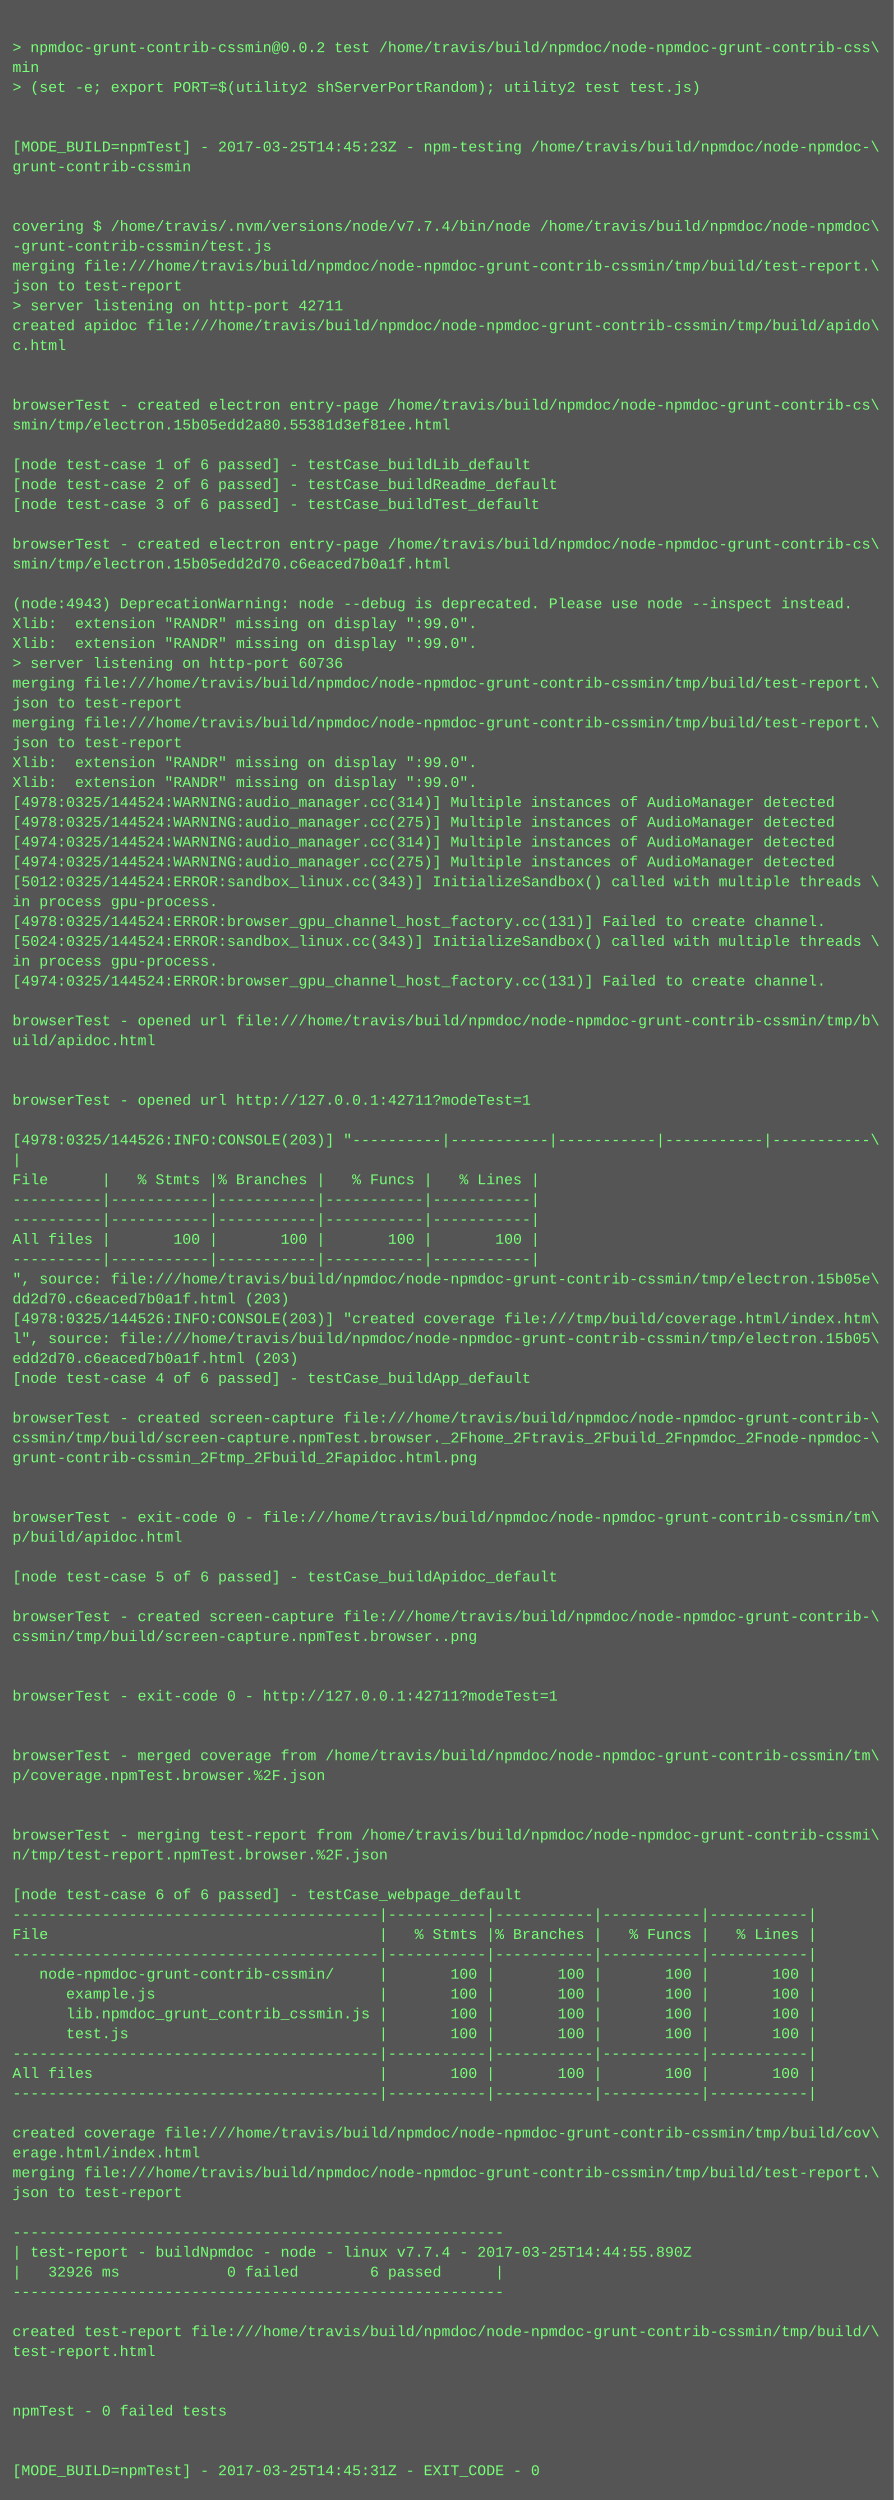
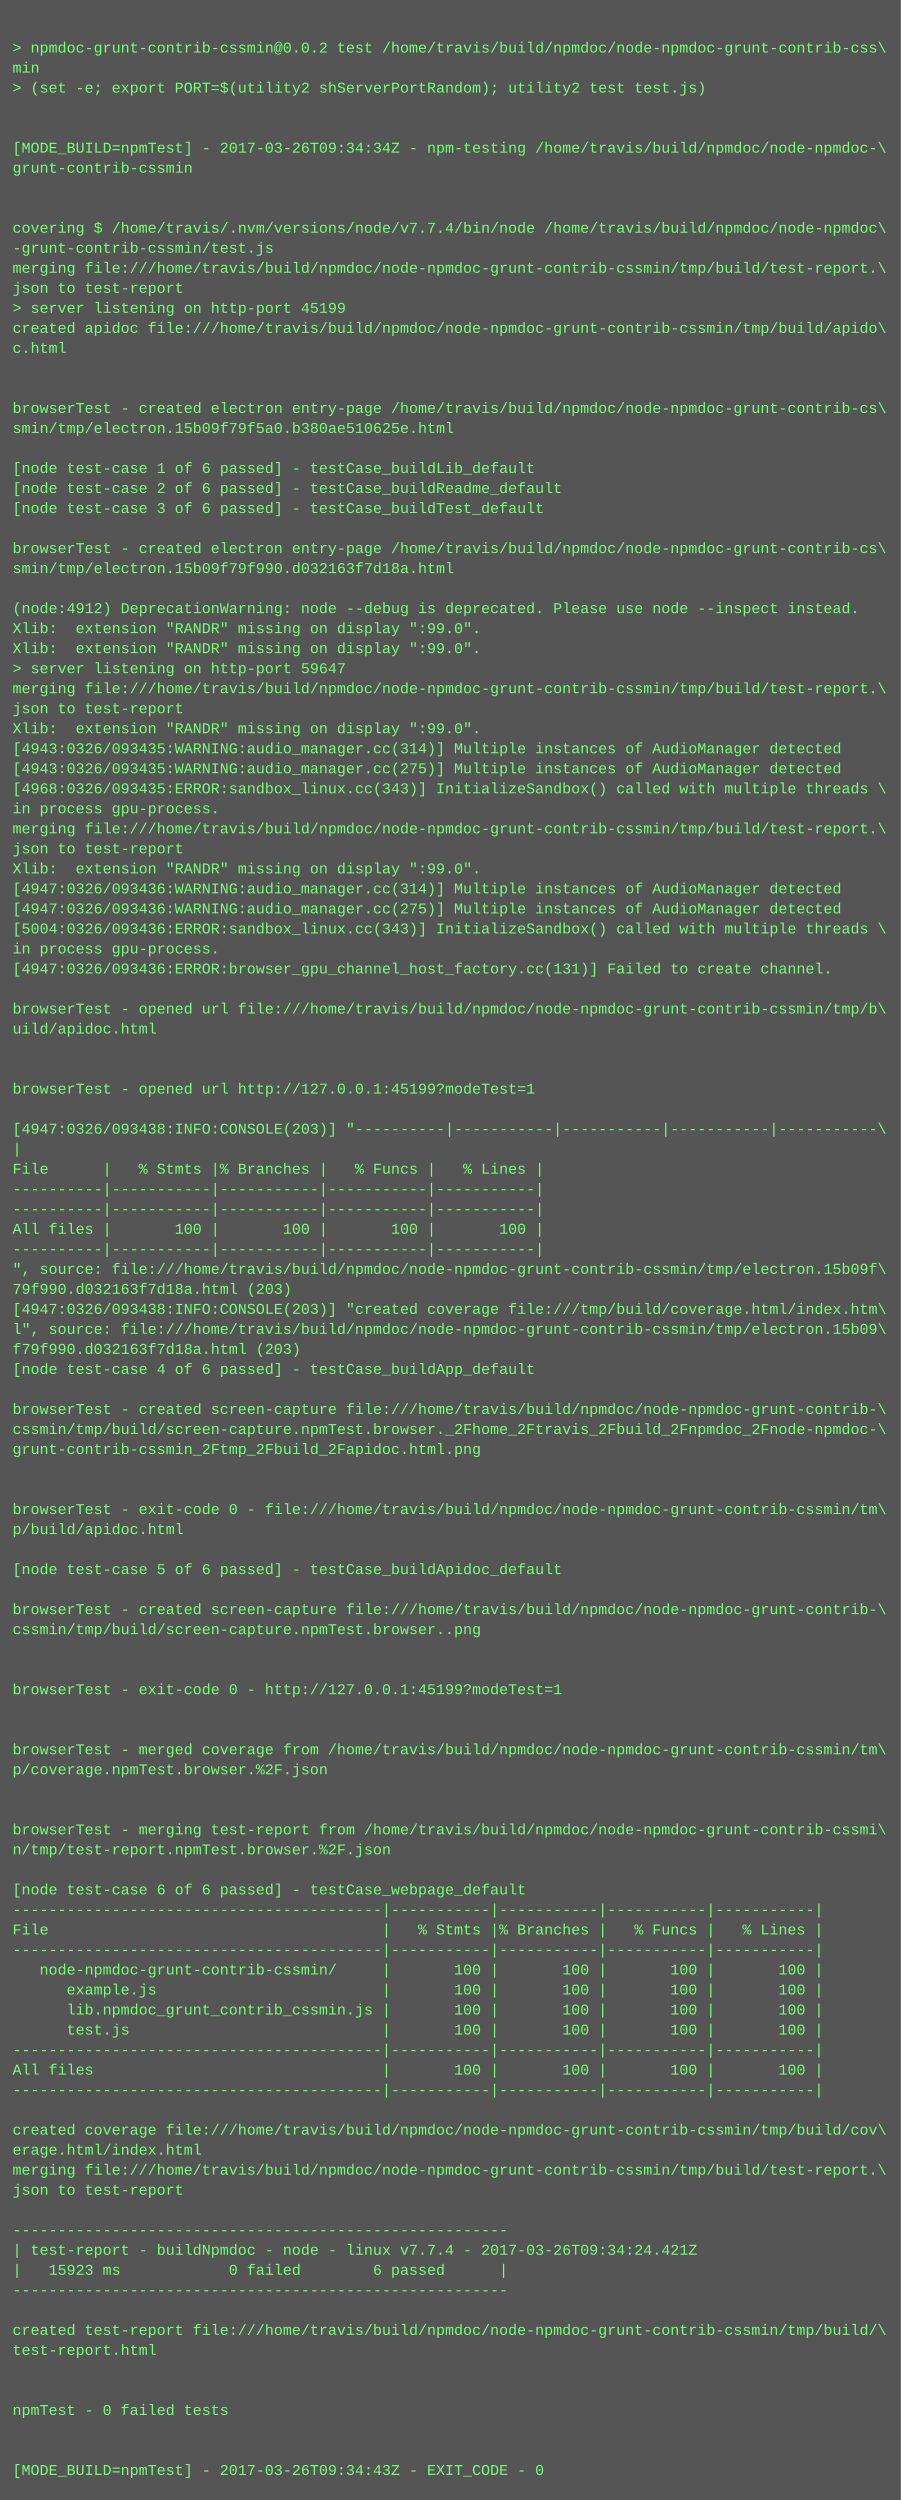
- <svg xmlns="http://www.w3.org/2000/svg" height="2014" width="720">
-   <rect height="2014" fill="#555" width="720" />
+ <svg xmlns="http://www.w3.org/2000/svg" height="1998" width="720">
+   <rect height="1998" fill="#555" width="720" />
  <text fill="#7f7" font-family="Courier New" font-size="12" xml:space="preserve">
    <tspan x="10" y="26" />
    <tspan x="10" y="42">&gt; npmdoc-grunt-contrib-cssmin@0.0.2 test /home/travis/build/npmdoc/node-npmdoc-grunt-contrib-css\</tspan>
    <tspan x="10" y="58">min</tspan>
    <tspan x="10" y="74">&gt; (set -e; export PORT=$(utility2 shServerPortRandom); utility2 test test.js)</tspan>
    <tspan x="10" y="90" />
    <tspan x="10" y="106" />
-     <tspan x="10" y="122">[MODE_BUILD=npmTest] - 2017-03-25T14:45:23Z - npm-testing /home/travis/build/npmdoc/node-npmdoc-\</tspan>
+     <tspan x="10" y="122">[MODE_BUILD=npmTest] - 2017-03-26T09:34:34Z - npm-testing /home/travis/build/npmdoc/node-npmdoc-\</tspan>
    <tspan x="10" y="138">grunt-contrib-cssmin</tspan>
    <tspan x="10" y="154" />
    <tspan x="10" y="170" />
    <tspan x="10" y="186">covering $ /home/travis/.nvm/versions/node/v7.7.4/bin/node /home/travis/build/npmdoc/node-npmdoc\</tspan>
    <tspan x="10" y="202">-grunt-contrib-cssmin/test.js</tspan>
    <tspan x="10" y="218">merging file:///home/travis/build/npmdoc/node-npmdoc-grunt-contrib-cssmin/tmp/build/test-report.\</tspan>
    <tspan x="10" y="234">json to test-report</tspan>
-     <tspan x="10" y="250">&gt; server listening on http-port 42711</tspan>
+     <tspan x="10" y="250">&gt; server listening on http-port 45199</tspan>
    <tspan x="10" y="266">created apidoc file:///home/travis/build/npmdoc/node-npmdoc-grunt-contrib-cssmin/tmp/build/apido\</tspan>
    <tspan x="10" y="282">c.html</tspan>
    <tspan x="10" y="298" />
    <tspan x="10" y="314" />
    <tspan x="10" y="330">browserTest - created electron entry-page /home/travis/build/npmdoc/node-npmdoc-grunt-contrib-cs\</tspan>
-     <tspan x="10" y="346">smin/tmp/electron.15b05edd2a80.55381d3ef81ee.html</tspan>
+     <tspan x="10" y="346">smin/tmp/electron.15b09f79f5a0.b380ae510625e.html</tspan>
    <tspan x="10" y="362" />
    <tspan x="10" y="378">[node test-case 1 of 6 passed] - testCase_buildLib_default</tspan>
    <tspan x="10" y="394">[node test-case 2 of 6 passed] - testCase_buildReadme_default</tspan>
    <tspan x="10" y="410">[node test-case 3 of 6 passed] - testCase_buildTest_default</tspan>
    <tspan x="10" y="426" />
    <tspan x="10" y="442">browserTest - created electron entry-page /home/travis/build/npmdoc/node-npmdoc-grunt-contrib-cs\</tspan>
-     <tspan x="10" y="458">smin/tmp/electron.15b05edd2d70.c6eaced7b0a1f.html</tspan>
+     <tspan x="10" y="458">smin/tmp/electron.15b09f79f990.d032163f7d18a.html</tspan>
    <tspan x="10" y="474" />
-     <tspan x="10" y="490">(node:4943) DeprecationWarning: node --debug is deprecated. Please use node --inspect instead.</tspan>
+     <tspan x="10" y="490">(node:4912) DeprecationWarning: node --debug is deprecated. Please use node --inspect instead.</tspan>
    <tspan x="10" y="506">Xlib:  extension "RANDR" missing on display ":99.0".</tspan>
    <tspan x="10" y="522">Xlib:  extension "RANDR" missing on display ":99.0".</tspan>
-     <tspan x="10" y="538">&gt; server listening on http-port 60736</tspan>
+     <tspan x="10" y="538">&gt; server listening on http-port 59647</tspan>
    <tspan x="10" y="554">merging file:///home/travis/build/npmdoc/node-npmdoc-grunt-contrib-cssmin/tmp/build/test-report.\</tspan>
    <tspan x="10" y="570">json to test-report</tspan>
-     <tspan x="10" y="586">merging file:///home/travis/build/npmdoc/node-npmdoc-grunt-contrib-cssmin/tmp/build/test-report.\</tspan>
-     <tspan x="10" y="602">json to test-report</tspan>
-     <tspan x="10" y="618">Xlib:  extension "RANDR" missing on display ":99.0".</tspan>
-     <tspan x="10" y="634">Xlib:  extension "RANDR" missing on display ":99.0".</tspan>
-     <tspan x="10" y="650">[4978:0325/144524:WARNING:audio_manager.cc(314)] Multiple instances of AudioManager detected</tspan>
-     <tspan x="10" y="666">[4978:0325/144524:WARNING:audio_manager.cc(275)] Multiple instances of AudioManager detected</tspan>
-     <tspan x="10" y="682">[4974:0325/144524:WARNING:audio_manager.cc(314)] Multiple instances of AudioManager detected</tspan>
-     <tspan x="10" y="698">[4974:0325/144524:WARNING:audio_manager.cc(275)] Multiple instances of AudioManager detected</tspan>
-     <tspan x="10" y="714">[5012:0325/144524:ERROR:sandbox_linux.cc(343)] InitializeSandbox() called with multiple threads \</tspan>
-     <tspan x="10" y="730">in process gpu-process. </tspan>
-     <tspan x="10" y="746">[4978:0325/144524:ERROR:browser_gpu_channel_host_factory.cc(131)] Failed to create channel.</tspan>
-     <tspan x="10" y="762">[5024:0325/144524:ERROR:sandbox_linux.cc(343)] InitializeSandbox() called with multiple threads \</tspan>
-     <tspan x="10" y="778">in process gpu-process. </tspan>
-     <tspan x="10" y="794">[4974:0325/144524:ERROR:browser_gpu_channel_host_factory.cc(131)] Failed to create channel.</tspan>
-     <tspan x="10" y="810" />
-     <tspan x="10" y="826">browserTest - opened url file:///home/travis/build/npmdoc/node-npmdoc-grunt-contrib-cssmin/tmp/b\</tspan>
-     <tspan x="10" y="842">uild/apidoc.html</tspan>
+     <tspan x="10" y="586">Xlib:  extension "RANDR" missing on display ":99.0".</tspan>
+     <tspan x="10" y="602">[4943:0326/093435:WARNING:audio_manager.cc(314)] Multiple instances of AudioManager detected</tspan>
+     <tspan x="10" y="618">[4943:0326/093435:WARNING:audio_manager.cc(275)] Multiple instances of AudioManager detected</tspan>
+     <tspan x="10" y="634">[4968:0326/093435:ERROR:sandbox_linux.cc(343)] InitializeSandbox() called with multiple threads \</tspan>
+     <tspan x="10" y="650">in process gpu-process. </tspan>
+     <tspan x="10" y="666">merging file:///home/travis/build/npmdoc/node-npmdoc-grunt-contrib-cssmin/tmp/build/test-report.\</tspan>
+     <tspan x="10" y="682">json to test-report</tspan>
+     <tspan x="10" y="698">Xlib:  extension "RANDR" missing on display ":99.0".</tspan>
+     <tspan x="10" y="714">[4947:0326/093436:WARNING:audio_manager.cc(314)] Multiple instances of AudioManager detected</tspan>
+     <tspan x="10" y="730">[4947:0326/093436:WARNING:audio_manager.cc(275)] Multiple instances of AudioManager detected</tspan>
+     <tspan x="10" y="746">[5004:0326/093436:ERROR:sandbox_linux.cc(343)] InitializeSandbox() called with multiple threads \</tspan>
+     <tspan x="10" y="762">in process gpu-process. </tspan>
+     <tspan x="10" y="778">[4947:0326/093436:ERROR:browser_gpu_channel_host_factory.cc(131)] Failed to create channel.</tspan>
+     <tspan x="10" y="794" />
+     <tspan x="10" y="810">browserTest - opened url file:///home/travis/build/npmdoc/node-npmdoc-grunt-contrib-cssmin/tmp/b\</tspan>
+     <tspan x="10" y="826">uild/apidoc.html</tspan>
+     <tspan x="10" y="842" />
    <tspan x="10" y="858" />
-     <tspan x="10" y="874" />
-     <tspan x="10" y="890">browserTest - opened url http://127.0.0.1:42711?modeTest=1</tspan>
-     <tspan x="10" y="906" />
-     <tspan x="10" y="922">[4978:0325/144526:INFO:CONSOLE(203)] "----------|-----------|-----------|-----------|-----------\</tspan>
-     <tspan x="10" y="938">|</tspan>
-     <tspan x="10" y="954">File      |   % Stmts |% Branches |   % Funcs |   % Lines |</tspan>
+     <tspan x="10" y="874">browserTest - opened url http://127.0.0.1:45199?modeTest=1</tspan>
+     <tspan x="10" y="890" />
+     <tspan x="10" y="906">[4947:0326/093438:INFO:CONSOLE(203)] "----------|-----------|-----------|-----------|-----------\</tspan>
+     <tspan x="10" y="922">|</tspan>
+     <tspan x="10" y="938">File      |   % Stmts |% Branches |   % Funcs |   % Lines |</tspan>
+     <tspan x="10" y="954">----------|-----------|-----------|-----------|-----------|</tspan>
    <tspan x="10" y="970">----------|-----------|-----------|-----------|-----------|</tspan>
-     <tspan x="10" y="986">----------|-----------|-----------|-----------|-----------|</tspan>
-     <tspan x="10" y="1002">All files |       100 |       100 |       100 |       100 |</tspan>
-     <tspan x="10" y="1018">----------|-----------|-----------|-----------|-----------|</tspan>
-     <tspan x="10" y="1034">", source: file:///home/travis/build/npmdoc/node-npmdoc-grunt-contrib-cssmin/tmp/electron.15b05e\</tspan>
-     <tspan x="10" y="1050">dd2d70.c6eaced7b0a1f.html (203)</tspan>
-     <tspan x="10" y="1066">[4978:0325/144526:INFO:CONSOLE(203)] "created coverage file:///tmp/build/coverage.html/index.htm\</tspan>
-     <tspan x="10" y="1082">l", source: file:///home/travis/build/npmdoc/node-npmdoc-grunt-contrib-cssmin/tmp/electron.15b05\</tspan>
-     <tspan x="10" y="1098">edd2d70.c6eaced7b0a1f.html (203)</tspan>
-     <tspan x="10" y="1114">[node test-case 4 of 6 passed] - testCase_buildApp_default</tspan>
-     <tspan x="10" y="1130" />
-     <tspan x="10" y="1146">browserTest - created screen-capture file:///home/travis/build/npmdoc/node-npmdoc-grunt-contrib-\</tspan>
-     <tspan x="10" y="1162">cssmin/tmp/build/screen-capture.npmTest.browser._2Fhome_2Ftravis_2Fbuild_2Fnpmdoc_2Fnode-npmdoc-\</tspan>
-     <tspan x="10" y="1178">grunt-contrib-cssmin_2Ftmp_2Fbuild_2Fapidoc.html.png</tspan>
+     <tspan x="10" y="986">All files |       100 |       100 |       100 |       100 |</tspan>
+     <tspan x="10" y="1002">----------|-----------|-----------|-----------|-----------|</tspan>
+     <tspan x="10" y="1018">", source: file:///home/travis/build/npmdoc/node-npmdoc-grunt-contrib-cssmin/tmp/electron.15b09f\</tspan>
+     <tspan x="10" y="1034">79f990.d032163f7d18a.html (203)</tspan>
+     <tspan x="10" y="1050">[4947:0326/093438:INFO:CONSOLE(203)] "created coverage file:///tmp/build/coverage.html/index.htm\</tspan>
+     <tspan x="10" y="1066">l", source: file:///home/travis/build/npmdoc/node-npmdoc-grunt-contrib-cssmin/tmp/electron.15b09\</tspan>
+     <tspan x="10" y="1082">f79f990.d032163f7d18a.html (203)</tspan>
+     <tspan x="10" y="1098">[node test-case 4 of 6 passed] - testCase_buildApp_default</tspan>
+     <tspan x="10" y="1114" />
+     <tspan x="10" y="1130">browserTest - created screen-capture file:///home/travis/build/npmdoc/node-npmdoc-grunt-contrib-\</tspan>
+     <tspan x="10" y="1146">cssmin/tmp/build/screen-capture.npmTest.browser._2Fhome_2Ftravis_2Fbuild_2Fnpmdoc_2Fnode-npmdoc-\</tspan>
+     <tspan x="10" y="1162">grunt-contrib-cssmin_2Ftmp_2Fbuild_2Fapidoc.html.png</tspan>
+     <tspan x="10" y="1178" />
    <tspan x="10" y="1194" />
-     <tspan x="10" y="1210" />
-     <tspan x="10" y="1226">browserTest - exit-code 0 - file:///home/travis/build/npmdoc/node-npmdoc-grunt-contrib-cssmin/tm\</tspan>
-     <tspan x="10" y="1242">p/build/apidoc.html</tspan>
-     <tspan x="10" y="1258" />
-     <tspan x="10" y="1274">[node test-case 5 of 6 passed] - testCase_buildApidoc_default</tspan>
-     <tspan x="10" y="1290" />
-     <tspan x="10" y="1306">browserTest - created screen-capture file:///home/travis/build/npmdoc/node-npmdoc-grunt-contrib-\</tspan>
-     <tspan x="10" y="1322">cssmin/tmp/build/screen-capture.npmTest.browser..png</tspan>
+     <tspan x="10" y="1210">browserTest - exit-code 0 - file:///home/travis/build/npmdoc/node-npmdoc-grunt-contrib-cssmin/tm\</tspan>
+     <tspan x="10" y="1226">p/build/apidoc.html</tspan>
+     <tspan x="10" y="1242" />
+     <tspan x="10" y="1258">[node test-case 5 of 6 passed] - testCase_buildApidoc_default</tspan>
+     <tspan x="10" y="1274" />
+     <tspan x="10" y="1290">browserTest - created screen-capture file:///home/travis/build/npmdoc/node-npmdoc-grunt-contrib-\</tspan>
+     <tspan x="10" y="1306">cssmin/tmp/build/screen-capture.npmTest.browser..png</tspan>
+     <tspan x="10" y="1322" />
    <tspan x="10" y="1338" />
-     <tspan x="10" y="1354" />
-     <tspan x="10" y="1370">browserTest - exit-code 0 - http://127.0.0.1:42711?modeTest=1</tspan>
+     <tspan x="10" y="1354">browserTest - exit-code 0 - http://127.0.0.1:45199?modeTest=1</tspan>
+     <tspan x="10" y="1370" />
    <tspan x="10" y="1386" />
-     <tspan x="10" y="1402" />
-     <tspan x="10" y="1418">browserTest - merged coverage from /home/travis/build/npmdoc/node-npmdoc-grunt-contrib-cssmin/tm\</tspan>
-     <tspan x="10" y="1434">p/coverage.npmTest.browser.%2F.json</tspan>
+     <tspan x="10" y="1402">browserTest - merged coverage from /home/travis/build/npmdoc/node-npmdoc-grunt-contrib-cssmin/tm\</tspan>
+     <tspan x="10" y="1418">p/coverage.npmTest.browser.%2F.json</tspan>
+     <tspan x="10" y="1434" />
    <tspan x="10" y="1450" />
-     <tspan x="10" y="1466" />
-     <tspan x="10" y="1482">browserTest - merging test-report from /home/travis/build/npmdoc/node-npmdoc-grunt-contrib-cssmi\</tspan>
-     <tspan x="10" y="1498">n/tmp/test-report.npmTest.browser.%2F.json</tspan>
-     <tspan x="10" y="1514" />
-     <tspan x="10" y="1530">[node test-case 6 of 6 passed] - testCase_webpage_default</tspan>
-     <tspan x="10" y="1546">-----------------------------------------|-----------|-----------|-----------|-----------|</tspan>
-     <tspan x="10" y="1562">File                                     |   % Stmts |% Branches |   % Funcs |   % Lines |</tspan>
-     <tspan x="10" y="1578">-----------------------------------------|-----------|-----------|-----------|-----------|</tspan>
-     <tspan x="10" y="1594">   node-npmdoc-grunt-contrib-cssmin/     |       100 |       100 |       100 |       100 |</tspan>
-     <tspan x="10" y="1610">      example.js                         |       100 |       100 |       100 |       100 |</tspan>
-     <tspan x="10" y="1626">      lib.npmdoc_grunt_contrib_cssmin.js |       100 |       100 |       100 |       100 |</tspan>
-     <tspan x="10" y="1642">      test.js                            |       100 |       100 |       100 |       100 |</tspan>
-     <tspan x="10" y="1658">-----------------------------------------|-----------|-----------|-----------|-----------|</tspan>
-     <tspan x="10" y="1674">All files                                |       100 |       100 |       100 |       100 |</tspan>
-     <tspan x="10" y="1690">-----------------------------------------|-----------|-----------|-----------|-----------|</tspan>
-     <tspan x="10" y="1706" />
-     <tspan x="10" y="1722">created coverage file:///home/travis/build/npmdoc/node-npmdoc-grunt-contrib-cssmin/tmp/build/cov\</tspan>
-     <tspan x="10" y="1738">erage.html/index.html</tspan>
-     <tspan x="10" y="1754">merging file:///home/travis/build/npmdoc/node-npmdoc-grunt-contrib-cssmin/tmp/build/test-report.\</tspan>
-     <tspan x="10" y="1770">json to test-report</tspan>
-     <tspan x="10" y="1786" />
-     <tspan x="10" y="1802">-------------------------------------------------------</tspan>
-     <tspan x="10" y="1818">| test-report - buildNpmdoc - node - linux v7.7.4 - 2017-03-25T14:44:55.890Z</tspan>
-     <tspan x="10" y="1834">|   32926 ms            0 failed        6 passed      |</tspan>
-     <tspan x="10" y="1850">-------------------------------------------------------</tspan>
-     <tspan x="10" y="1866" />
-     <tspan x="10" y="1882">created test-report file:///home/travis/build/npmdoc/node-npmdoc-grunt-contrib-cssmin/tmp/build/\</tspan>
-     <tspan x="10" y="1898">test-report.html</tspan>
+     <tspan x="10" y="1466">browserTest - merging test-report from /home/travis/build/npmdoc/node-npmdoc-grunt-contrib-cssmi\</tspan>
+     <tspan x="10" y="1482">n/tmp/test-report.npmTest.browser.%2F.json</tspan>
+     <tspan x="10" y="1498" />
+     <tspan x="10" y="1514">[node test-case 6 of 6 passed] - testCase_webpage_default</tspan>
+     <tspan x="10" y="1530">-----------------------------------------|-----------|-----------|-----------|-----------|</tspan>
+     <tspan x="10" y="1546">File                                     |   % Stmts |% Branches |   % Funcs |   % Lines |</tspan>
+     <tspan x="10" y="1562">-----------------------------------------|-----------|-----------|-----------|-----------|</tspan>
+     <tspan x="10" y="1578">   node-npmdoc-grunt-contrib-cssmin/     |       100 |       100 |       100 |       100 |</tspan>
+     <tspan x="10" y="1594">      example.js                         |       100 |       100 |       100 |       100 |</tspan>
+     <tspan x="10" y="1610">      lib.npmdoc_grunt_contrib_cssmin.js |       100 |       100 |       100 |       100 |</tspan>
+     <tspan x="10" y="1626">      test.js                            |       100 |       100 |       100 |       100 |</tspan>
+     <tspan x="10" y="1642">-----------------------------------------|-----------|-----------|-----------|-----------|</tspan>
+     <tspan x="10" y="1658">All files                                |       100 |       100 |       100 |       100 |</tspan>
+     <tspan x="10" y="1674">-----------------------------------------|-----------|-----------|-----------|-----------|</tspan>
+     <tspan x="10" y="1690" />
+     <tspan x="10" y="1706">created coverage file:///home/travis/build/npmdoc/node-npmdoc-grunt-contrib-cssmin/tmp/build/cov\</tspan>
+     <tspan x="10" y="1722">erage.html/index.html</tspan>
+     <tspan x="10" y="1738">merging file:///home/travis/build/npmdoc/node-npmdoc-grunt-contrib-cssmin/tmp/build/test-report.\</tspan>
+     <tspan x="10" y="1754">json to test-report</tspan>
+     <tspan x="10" y="1770" />
+     <tspan x="10" y="1786">-------------------------------------------------------</tspan>
+     <tspan x="10" y="1802">| test-report - buildNpmdoc - node - linux v7.7.4 - 2017-03-26T09:34:24.421Z</tspan>
+     <tspan x="10" y="1818">|   15923 ms            0 failed        6 passed      |</tspan>
+     <tspan x="10" y="1834">-------------------------------------------------------</tspan>
+     <tspan x="10" y="1850" />
+     <tspan x="10" y="1866">created test-report file:///home/travis/build/npmdoc/node-npmdoc-grunt-contrib-cssmin/tmp/build/\</tspan>
+     <tspan x="10" y="1882">test-report.html</tspan>
+     <tspan x="10" y="1898" />
    <tspan x="10" y="1914" />
-     <tspan x="10" y="1930" />
-     <tspan x="10" y="1946">npmTest - 0 failed tests</tspan>
+     <tspan x="10" y="1930">npmTest - 0 failed tests</tspan>
+     <tspan x="10" y="1946" />
    <tspan x="10" y="1962" />
-     <tspan x="10" y="1978" />
-     <tspan x="10" y="1994">[MODE_BUILD=npmTest] - 2017-03-25T14:45:31Z - EXIT_CODE - 0</tspan>
+     <tspan x="10" y="1978">[MODE_BUILD=npmTest] - 2017-03-26T09:34:43Z - EXIT_CODE - 0</tspan>
  </text>
</svg>
